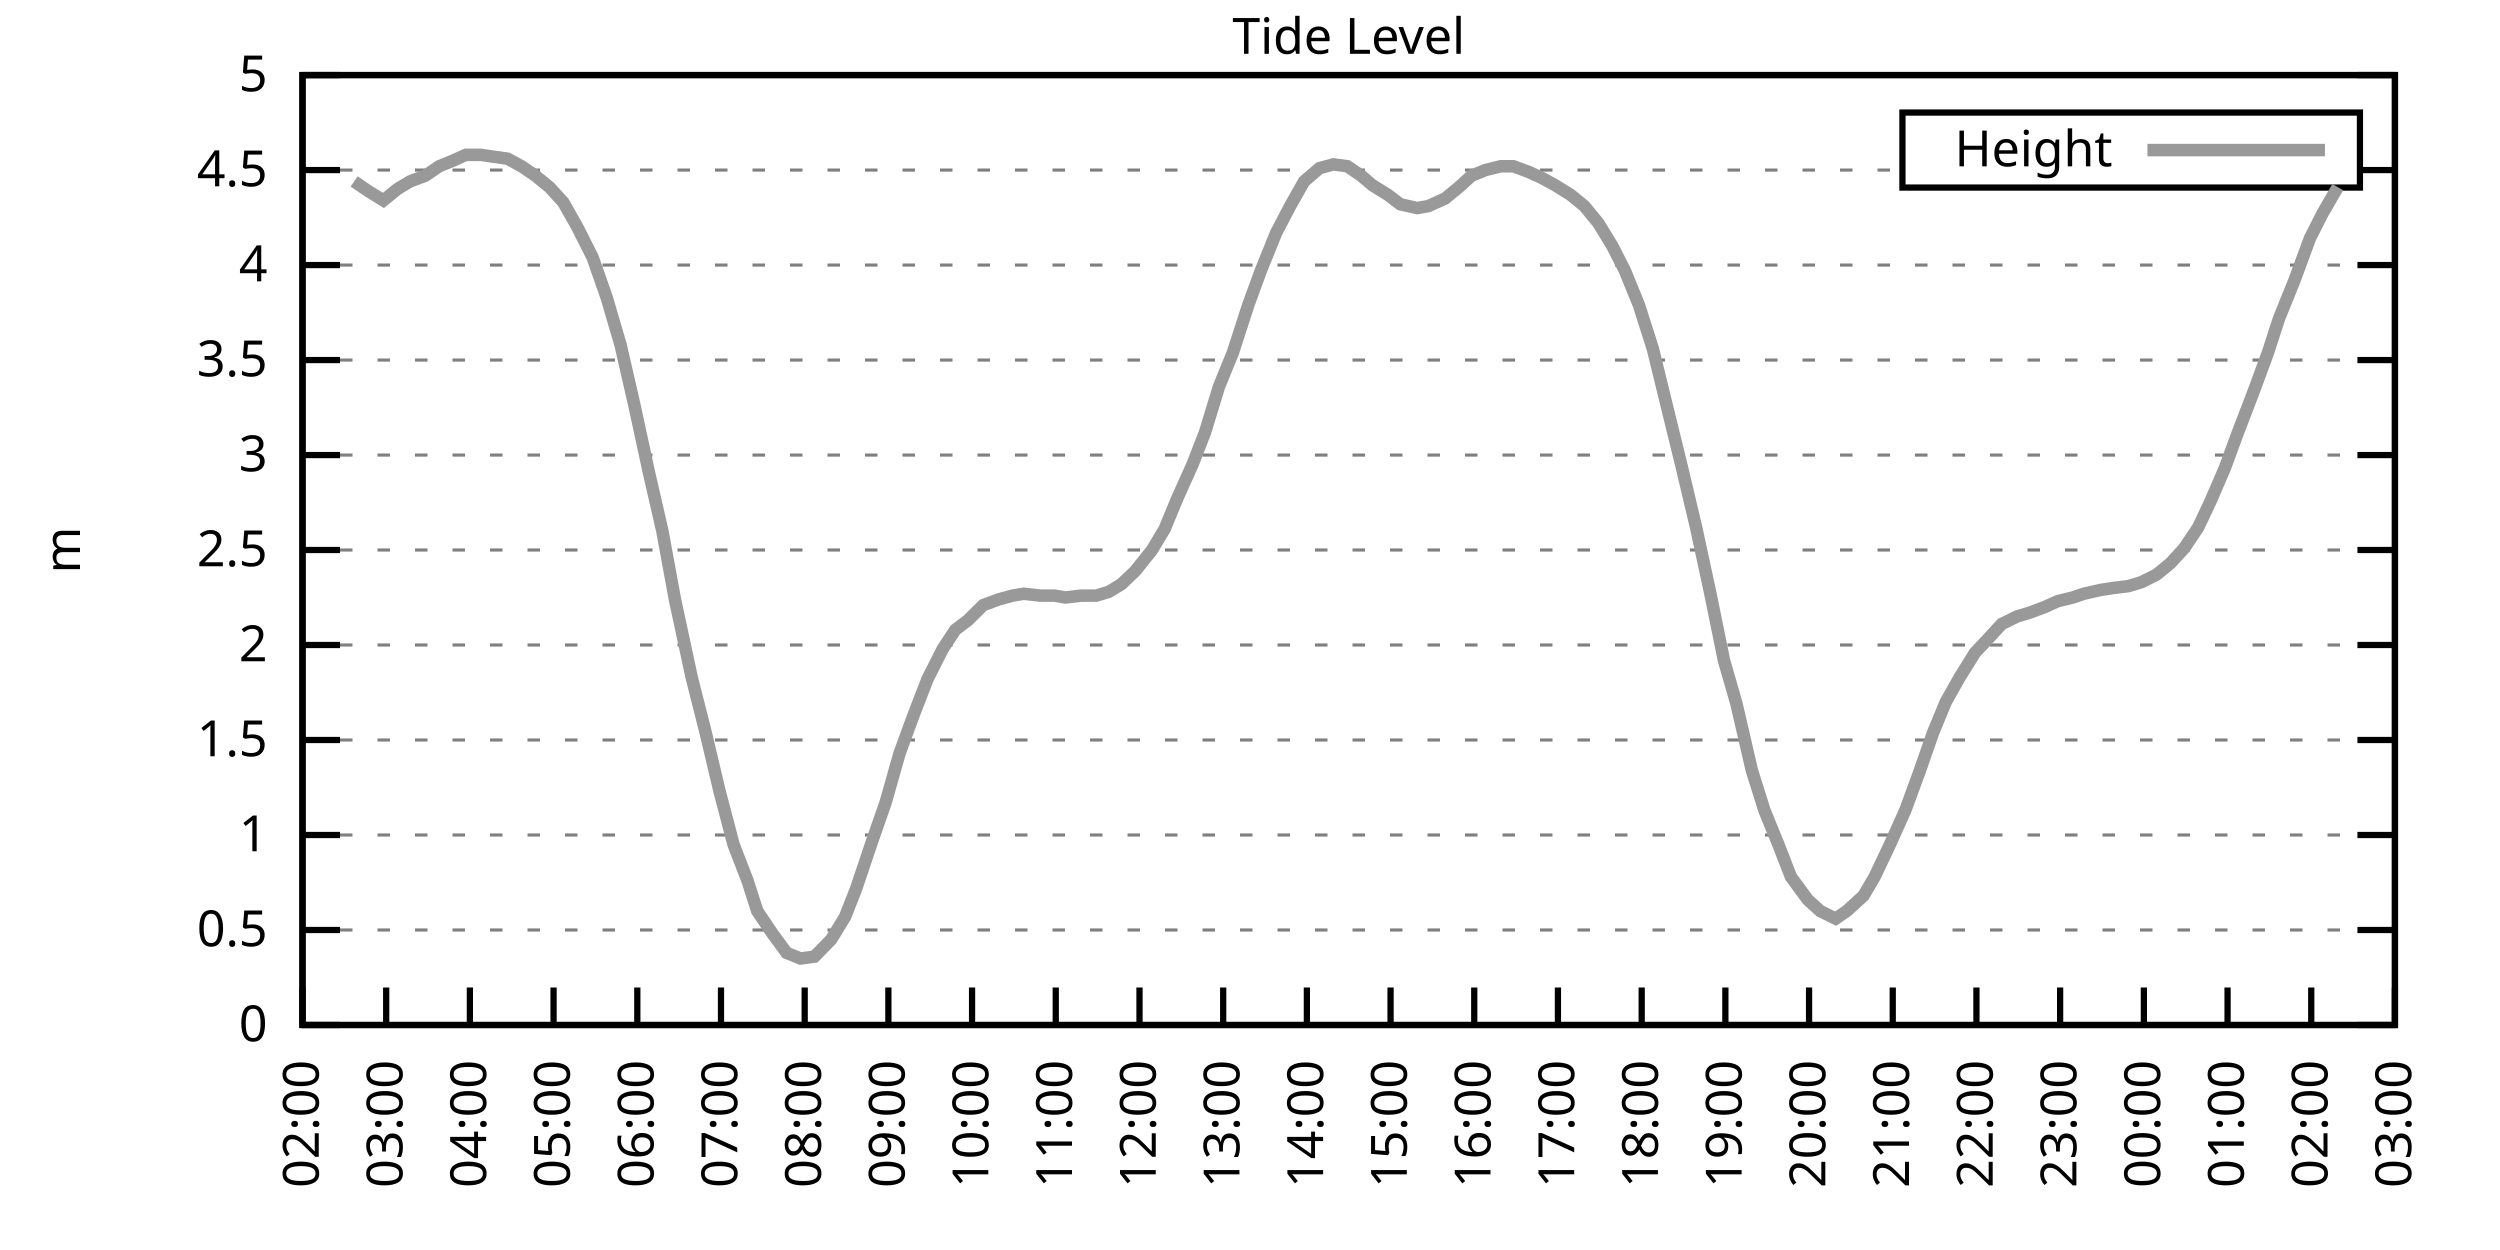
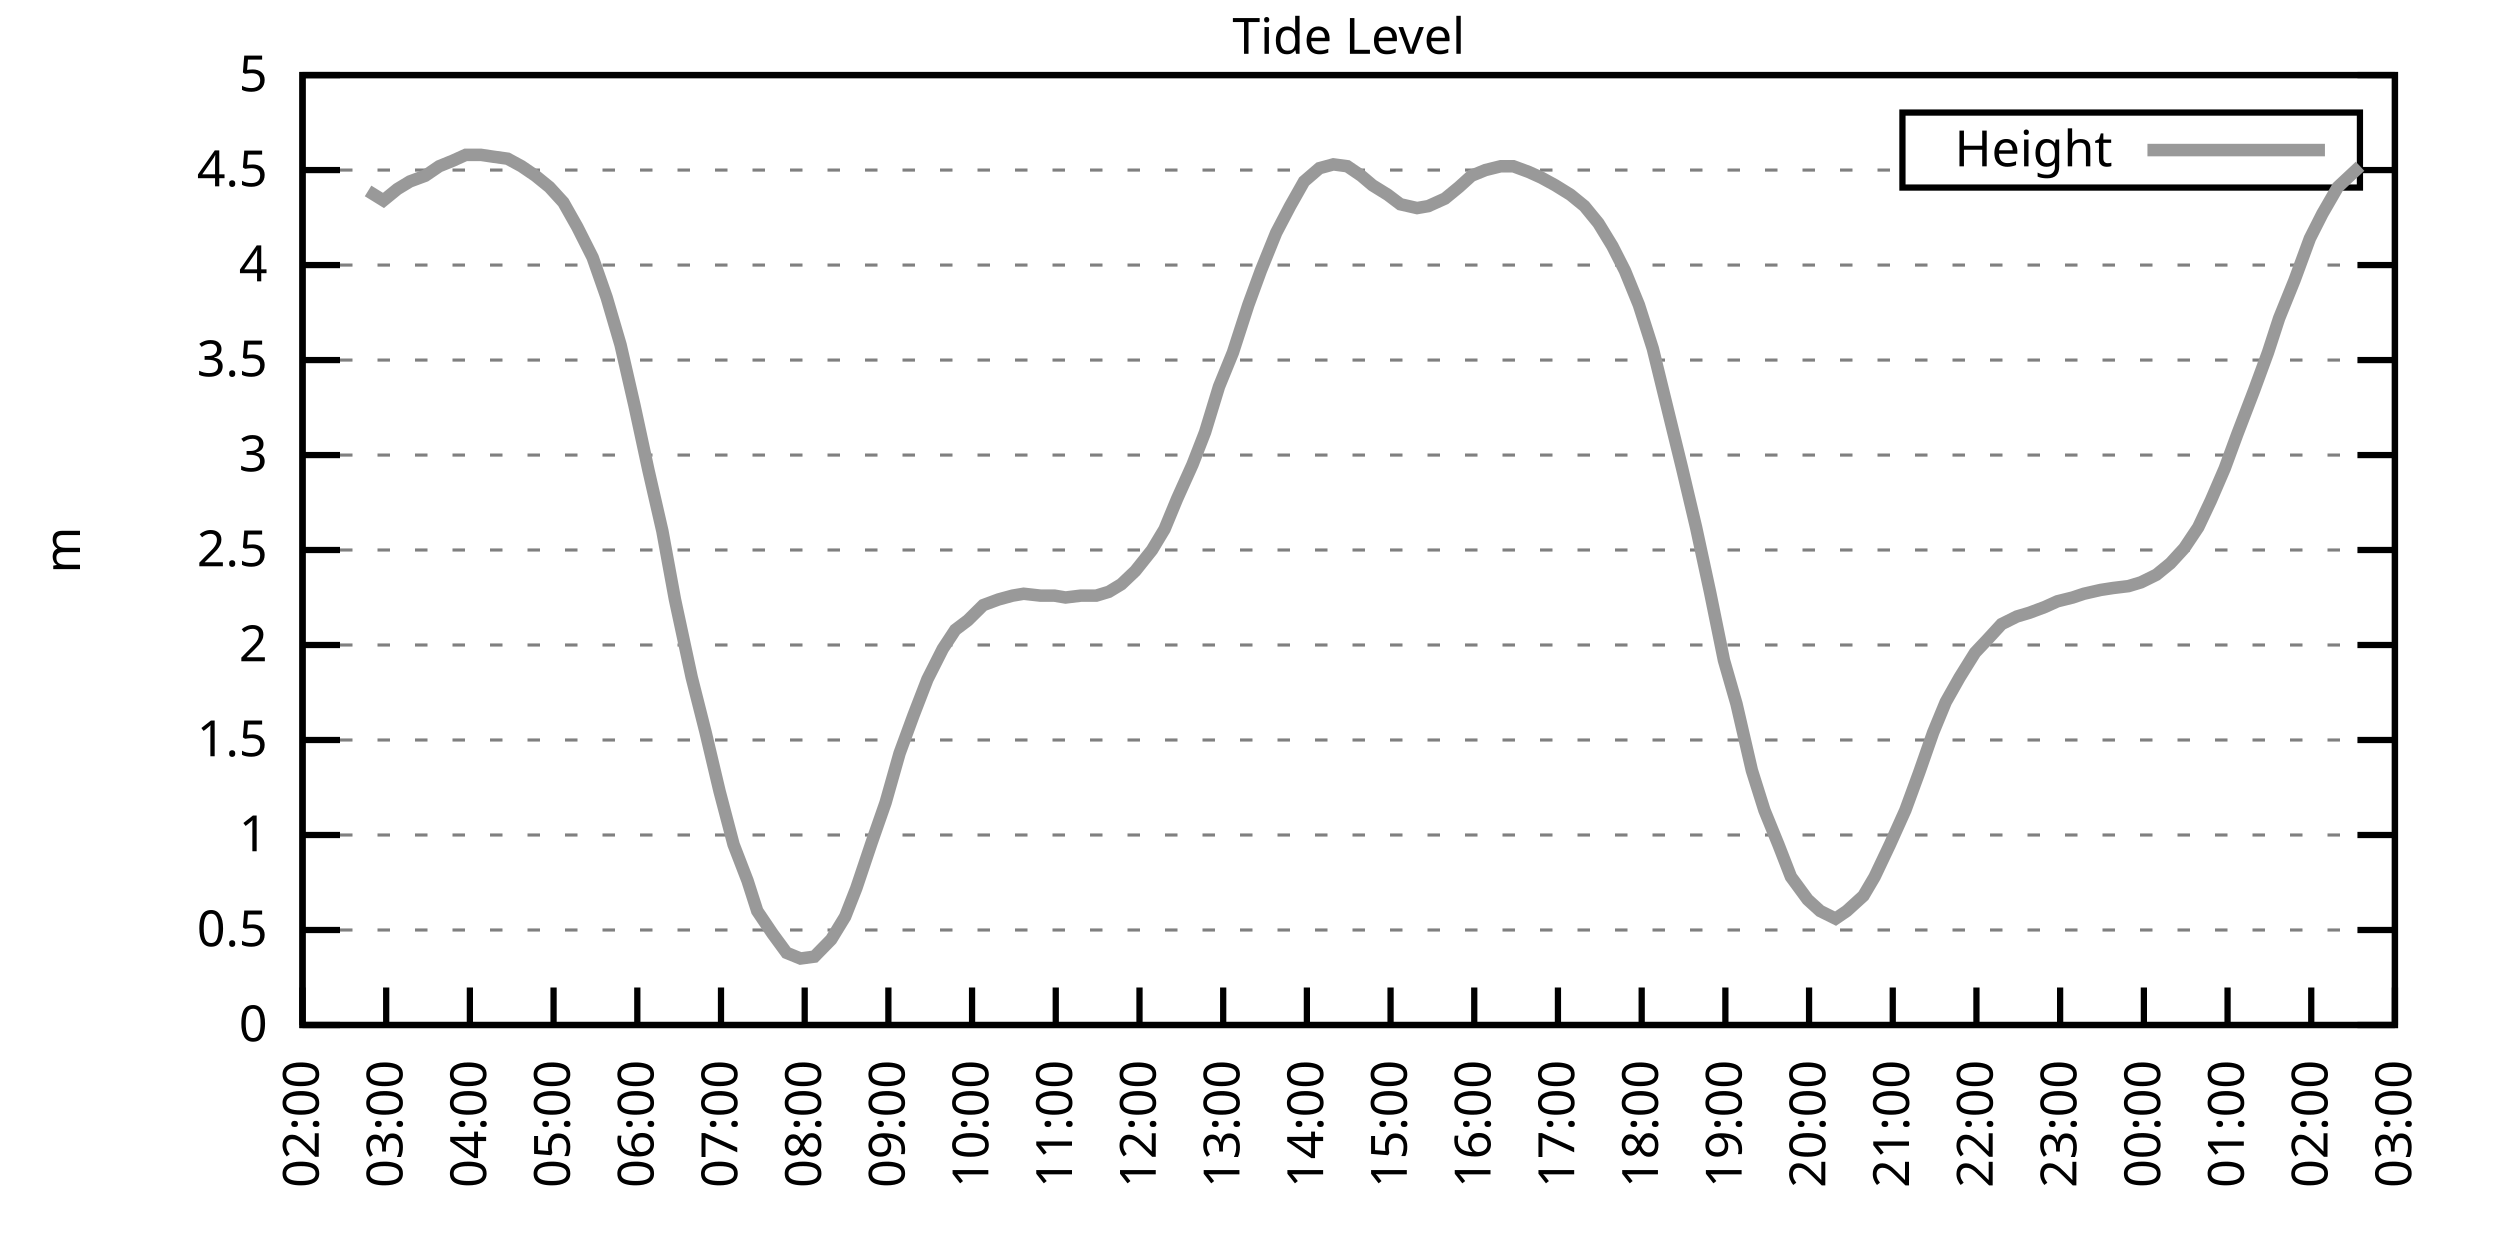
<svg xmlns="http://www.w3.org/2000/svg" xmlns:xlink="http://www.w3.org/1999/xlink" width="400" height="200" viewBox="0 0 400 200">
  <g id="gnuplot_canvas">
    <rect x="0" y="0" width="400" height="200" fill="none" />
    <defs>
      <circle id="gpDot" r="0.5" stroke-width="0.5" stroke="currentColor" />
      <path id="gpPt0" stroke-width="0.333" stroke="currentColor" d="M-1,0 h2 M0,-1 v2" />
      <path id="gpPt1" stroke-width="0.333" stroke="currentColor" d="M-1,-1 L1,1 M1,-1 L-1,1" />
      <path id="gpPt2" stroke-width="0.333" stroke="currentColor" d="M-1,0 L1,0 M0,-1 L0,1 M-1,-1 L1,1 M-1,1 L1,-1" />
      <rect id="gpPt3" stroke-width="0.333" stroke="currentColor" x="-1" y="-1" width="2" height="2" />
      <rect id="gpPt4" stroke-width="0.333" stroke="currentColor" fill="currentColor" x="-1" y="-1" width="2" height="2" />
      <circle id="gpPt5" stroke-width="0.333" stroke="currentColor" cx="0" cy="0" r="1" />
      <use xlink:href="#gpPt5" id="gpPt6" fill="currentColor" stroke="none" />
      <path id="gpPt7" stroke-width="0.333" stroke="currentColor" d="M0,-1.33 L-1.33,0.67 L1.33,0.67 z" />
      <use xlink:href="#gpPt7" id="gpPt8" fill="currentColor" stroke="none" />
      <use xlink:href="#gpPt7" id="gpPt9" stroke="currentColor" transform="rotate(180)" />
      <use xlink:href="#gpPt9" id="gpPt10" fill="currentColor" stroke="none" />
      <use xlink:href="#gpPt3" id="gpPt11" stroke="currentColor" transform="rotate(45)" />
      <use xlink:href="#gpPt11" id="gpPt12" fill="currentColor" stroke="none" />
      <path id="gpPt13" stroke-width="0.333" stroke="currentColor" d="M0,1.330 L1.265,0.411 L0.782,-1.067 L-0.782,-1.076 L-1.265,0.411 z" />
      <use xlink:href="#gpPt13" id="gpPt14" fill="currentColor" stroke="none" />
      <filter id="textbox" filterUnits="objectBoundingBox" x="0" y="0" height="1" width="1">
        <feFlood flood-color="white" flood-opacity="1" result="bgnd" />
        <feComposite in="SourceGraphic" in2="bgnd" operator="atop" />
      </filter>
      <filter id="greybox" filterUnits="objectBoundingBox" x="0" y="0" height="1" width="1">
        <feFlood flood-color="lightgrey" flood-opacity="1" result="grey" />
        <feComposite in="SourceGraphic" in2="grey" operator="atop" />
      </filter>
    </defs>
    <g fill="none" color="white" stroke="currentColor" stroke-width="1.00" stroke-linecap="butt" stroke-linejoin="miter">
</g>
    <g fill="none" color="black" stroke="currentColor" stroke-width="1.00" stroke-linecap="butt" stroke-linejoin="miter">
      <g stroke="none" shape-rendering="crispEdges">
        <polygon fill="rgb(255, 255, 255)" points="48.40,164.00 383.18,164.00 383.18,12.02 48.40,12.02 " />
      </g>
    </g>
    <g fill="none" color="black" stroke="currentColor" stroke-width="1.00" stroke-linecap="butt" stroke-linejoin="miter">
</g>
    <g fill="none" color="black" stroke="black" stroke-width="0.50" stroke-linecap="butt" stroke-linejoin="miter">
</g>
    <g fill="none" color="gray" stroke="currentColor" stroke-width="0.50" stroke-linecap="butt" stroke-linejoin="miter">
      <path stroke="gray" stroke-dasharray="2,4" class="gridline" d="M48.40,164.00 L383.19,164.00  " />
    </g>
    <g fill="none" color="gray" stroke="gray" stroke-width="1.00" stroke-linecap="butt" stroke-linejoin="miter">
</g>
    <g fill="none" color="black" stroke="currentColor" stroke-width="1.00" stroke-linecap="butt" stroke-linejoin="miter">
      <path stroke="black" d="M48.40,164.00 L54.40,164.00 M383.19,164.00 L377.19,164.00  " />
      <g transform="translate(42.80,166.60)" stroke="none" fill="black" font-family="Sans" font-size="8.00" text-anchor="end">
        <text>
          <tspan font-family="Sans"> 0</tspan>
        </text>
      </g>
    </g>
    <g fill="none" color="black" stroke="currentColor" stroke-width="1.00" stroke-linecap="butt" stroke-linejoin="miter">
</g>
    <g fill="none" color="black" stroke="black" stroke-width="0.50" stroke-linecap="butt" stroke-linejoin="miter">
</g>
    <g fill="none" color="gray" stroke="currentColor" stroke-width="0.50" stroke-linecap="butt" stroke-linejoin="miter">
      <path stroke="gray" stroke-dasharray="2,4" class="gridline" d="M48.40,148.80 L383.19,148.80  " />
    </g>
    <g fill="none" color="gray" stroke="gray" stroke-width="1.00" stroke-linecap="butt" stroke-linejoin="miter">
</g>
    <g fill="none" color="black" stroke="currentColor" stroke-width="1.00" stroke-linecap="butt" stroke-linejoin="miter">
      <path stroke="black" d="M48.40,148.80 L54.40,148.80 M383.19,148.80 L377.19,148.80  " />
      <g transform="translate(42.80,151.40)" stroke="none" fill="black" font-family="Sans" font-size="8.00" text-anchor="end">
        <text>
          <tspan font-family="Sans"> 0.5</tspan>
        </text>
      </g>
    </g>
    <g fill="none" color="black" stroke="currentColor" stroke-width="1.00" stroke-linecap="butt" stroke-linejoin="miter">
</g>
    <g fill="none" color="black" stroke="black" stroke-width="0.50" stroke-linecap="butt" stroke-linejoin="miter">
</g>
    <g fill="none" color="gray" stroke="currentColor" stroke-width="0.50" stroke-linecap="butt" stroke-linejoin="miter">
      <path stroke="gray" stroke-dasharray="2,4" class="gridline" d="M48.40,133.60 L383.19,133.60  " />
    </g>
    <g fill="none" color="gray" stroke="gray" stroke-width="1.00" stroke-linecap="butt" stroke-linejoin="miter">
</g>
    <g fill="none" color="black" stroke="currentColor" stroke-width="1.00" stroke-linecap="butt" stroke-linejoin="miter">
      <path stroke="black" d="M48.40,133.60 L54.40,133.60 M383.19,133.60 L377.19,133.60  " />
      <g transform="translate(42.80,136.20)" stroke="none" fill="black" font-family="Sans" font-size="8.00" text-anchor="end">
        <text>
          <tspan font-family="Sans"> 1</tspan>
        </text>
      </g>
    </g>
    <g fill="none" color="black" stroke="currentColor" stroke-width="1.00" stroke-linecap="butt" stroke-linejoin="miter">
</g>
    <g fill="none" color="black" stroke="black" stroke-width="0.50" stroke-linecap="butt" stroke-linejoin="miter">
</g>
    <g fill="none" color="gray" stroke="currentColor" stroke-width="0.50" stroke-linecap="butt" stroke-linejoin="miter">
      <path stroke="gray" stroke-dasharray="2,4" class="gridline" d="M48.40,118.40 L383.19,118.40  " />
    </g>
    <g fill="none" color="gray" stroke="gray" stroke-width="1.00" stroke-linecap="butt" stroke-linejoin="miter">
</g>
    <g fill="none" color="black" stroke="currentColor" stroke-width="1.00" stroke-linecap="butt" stroke-linejoin="miter">
      <path stroke="black" d="M48.40,118.40 L54.40,118.40 M383.19,118.40 L377.19,118.40  " />
      <g transform="translate(42.80,121.00)" stroke="none" fill="black" font-family="Sans" font-size="8.00" text-anchor="end">
        <text>
          <tspan font-family="Sans"> 1.5</tspan>
        </text>
      </g>
    </g>
    <g fill="none" color="black" stroke="currentColor" stroke-width="1.00" stroke-linecap="butt" stroke-linejoin="miter">
</g>
    <g fill="none" color="black" stroke="black" stroke-width="0.50" stroke-linecap="butt" stroke-linejoin="miter">
</g>
    <g fill="none" color="gray" stroke="currentColor" stroke-width="0.50" stroke-linecap="butt" stroke-linejoin="miter">
      <path stroke="gray" stroke-dasharray="2,4" class="gridline" d="M48.40,103.20 L383.19,103.20  " />
    </g>
    <g fill="none" color="gray" stroke="gray" stroke-width="1.00" stroke-linecap="butt" stroke-linejoin="miter">
</g>
    <g fill="none" color="black" stroke="currentColor" stroke-width="1.00" stroke-linecap="butt" stroke-linejoin="miter">
      <path stroke="black" d="M48.40,103.20 L54.40,103.20 M383.19,103.20 L377.19,103.20  " />
      <g transform="translate(42.80,105.80)" stroke="none" fill="black" font-family="Sans" font-size="8.00" text-anchor="end">
        <text>
          <tspan font-family="Sans"> 2</tspan>
        </text>
      </g>
    </g>
    <g fill="none" color="black" stroke="currentColor" stroke-width="1.00" stroke-linecap="butt" stroke-linejoin="miter">
</g>
    <g fill="none" color="black" stroke="black" stroke-width="0.50" stroke-linecap="butt" stroke-linejoin="miter">
</g>
    <g fill="none" color="gray" stroke="currentColor" stroke-width="0.50" stroke-linecap="butt" stroke-linejoin="miter">
      <path stroke="gray" stroke-dasharray="2,4" class="gridline" d="M48.40,88.00 L383.19,88.00  " />
    </g>
    <g fill="none" color="gray" stroke="gray" stroke-width="1.00" stroke-linecap="butt" stroke-linejoin="miter">
</g>
    <g fill="none" color="black" stroke="currentColor" stroke-width="1.00" stroke-linecap="butt" stroke-linejoin="miter">
      <path stroke="black" d="M48.40,88.00 L54.40,88.00 M383.19,88.00 L377.19,88.00  " />
      <g transform="translate(42.80,90.60)" stroke="none" fill="black" font-family="Sans" font-size="8.00" text-anchor="end">
        <text>
          <tspan font-family="Sans"> 2.5</tspan>
        </text>
      </g>
    </g>
    <g fill="none" color="black" stroke="currentColor" stroke-width="1.00" stroke-linecap="butt" stroke-linejoin="miter">
</g>
    <g fill="none" color="black" stroke="black" stroke-width="0.50" stroke-linecap="butt" stroke-linejoin="miter">
</g>
    <g fill="none" color="gray" stroke="currentColor" stroke-width="0.50" stroke-linecap="butt" stroke-linejoin="miter">
      <path stroke="gray" stroke-dasharray="2,4" class="gridline" d="M48.40,72.81 L383.19,72.81  " />
    </g>
    <g fill="none" color="gray" stroke="gray" stroke-width="1.00" stroke-linecap="butt" stroke-linejoin="miter">
</g>
    <g fill="none" color="black" stroke="currentColor" stroke-width="1.00" stroke-linecap="butt" stroke-linejoin="miter">
      <path stroke="black" d="M48.40,72.81 L54.40,72.81 M383.19,72.81 L377.19,72.81  " />
      <g transform="translate(42.80,75.41)" stroke="none" fill="black" font-family="Sans" font-size="8.00" text-anchor="end">
        <text>
          <tspan font-family="Sans"> 3</tspan>
        </text>
      </g>
    </g>
    <g fill="none" color="black" stroke="currentColor" stroke-width="1.00" stroke-linecap="butt" stroke-linejoin="miter">
</g>
    <g fill="none" color="black" stroke="black" stroke-width="0.50" stroke-linecap="butt" stroke-linejoin="miter">
</g>
    <g fill="none" color="gray" stroke="currentColor" stroke-width="0.50" stroke-linecap="butt" stroke-linejoin="miter">
      <path stroke="gray" stroke-dasharray="2,4" class="gridline" d="M48.40,57.61 L383.19,57.61  " />
    </g>
    <g fill="none" color="gray" stroke="gray" stroke-width="1.00" stroke-linecap="butt" stroke-linejoin="miter">
</g>
    <g fill="none" color="black" stroke="currentColor" stroke-width="1.00" stroke-linecap="butt" stroke-linejoin="miter">
      <path stroke="black" d="M48.40,57.61 L54.40,57.61 M383.19,57.61 L377.19,57.61  " />
      <g transform="translate(42.80,60.21)" stroke="none" fill="black" font-family="Sans" font-size="8.00" text-anchor="end">
        <text>
          <tspan font-family="Sans"> 3.5</tspan>
        </text>
      </g>
    </g>
    <g fill="none" color="black" stroke="currentColor" stroke-width="1.00" stroke-linecap="butt" stroke-linejoin="miter">
</g>
    <g fill="none" color="black" stroke="black" stroke-width="0.50" stroke-linecap="butt" stroke-linejoin="miter">
</g>
    <g fill="none" color="gray" stroke="currentColor" stroke-width="0.50" stroke-linecap="butt" stroke-linejoin="miter">
      <path stroke="gray" stroke-dasharray="2,4" class="gridline" d="M48.40,42.41 L383.19,42.41  " />
    </g>
    <g fill="none" color="gray" stroke="gray" stroke-width="1.00" stroke-linecap="butt" stroke-linejoin="miter">
</g>
    <g fill="none" color="black" stroke="currentColor" stroke-width="1.00" stroke-linecap="butt" stroke-linejoin="miter">
      <path stroke="black" d="M48.40,42.41 L54.40,42.41 M383.19,42.41 L377.19,42.41  " />
      <g transform="translate(42.80,45.01)" stroke="none" fill="black" font-family="Sans" font-size="8.00" text-anchor="end">
        <text>
          <tspan font-family="Sans"> 4</tspan>
        </text>
      </g>
    </g>
    <g fill="none" color="black" stroke="currentColor" stroke-width="1.00" stroke-linecap="butt" stroke-linejoin="miter">
</g>
    <g fill="none" color="black" stroke="black" stroke-width="0.50" stroke-linecap="butt" stroke-linejoin="miter">
</g>
    <g fill="none" color="gray" stroke="currentColor" stroke-width="0.50" stroke-linecap="butt" stroke-linejoin="miter">
      <path stroke="gray" stroke-dasharray="2,4" class="gridline" d="M48.40,27.21 L304.39,27.21 M377.59,27.21 L383.19,27.21  " />
    </g>
    <g fill="none" color="gray" stroke="gray" stroke-width="1.00" stroke-linecap="butt" stroke-linejoin="miter">
</g>
    <g fill="none" color="black" stroke="currentColor" stroke-width="1.00" stroke-linecap="butt" stroke-linejoin="miter">
      <path stroke="black" d="M48.40,27.21 L54.40,27.21 M383.19,27.21 L377.19,27.21  " />
      <g transform="translate(42.80,29.81)" stroke="none" fill="black" font-family="Sans" font-size="8.00" text-anchor="end">
        <text>
          <tspan font-family="Sans"> 4.5</tspan>
        </text>
      </g>
    </g>
    <g fill="none" color="black" stroke="currentColor" stroke-width="1.00" stroke-linecap="butt" stroke-linejoin="miter">
</g>
    <g fill="none" color="black" stroke="black" stroke-width="0.50" stroke-linecap="butt" stroke-linejoin="miter">
</g>
    <g fill="none" color="gray" stroke="currentColor" stroke-width="0.50" stroke-linecap="butt" stroke-linejoin="miter">
      <path stroke="gray" stroke-dasharray="2,4" class="gridline" d="M48.40,12.01 L383.19,12.01  " />
    </g>
    <g fill="none" color="gray" stroke="gray" stroke-width="1.00" stroke-linecap="butt" stroke-linejoin="miter">
</g>
    <g fill="none" color="black" stroke="currentColor" stroke-width="1.00" stroke-linecap="butt" stroke-linejoin="miter">
      <path stroke="black" d="M48.40,12.01 L54.40,12.01 M383.19,12.01 L377.19,12.01  " />
      <g transform="translate(42.80,14.61)" stroke="none" fill="black" font-family="Sans" font-size="8.00" text-anchor="end">
        <text>
          <tspan font-family="Sans"> 5</tspan>
        </text>
      </g>
    </g>
    <g fill="none" color="black" stroke="currentColor" stroke-width="1.00" stroke-linecap="butt" stroke-linejoin="miter">
      <path stroke="black" d="M48.40,164.00 L48.40,158.00  " />
      <g transform="translate(51.00,169.60) rotate(270.00)" stroke="none" fill="black" font-family="Sans" font-size="8.00" text-anchor="end">
        <text>
          <tspan font-family="Sans">02:00</tspan>
        </text>
      </g>
    </g>
    <g fill="none" color="black" stroke="currentColor" stroke-width="1.00" stroke-linecap="butt" stroke-linejoin="miter">
      <path stroke="black" d="M61.79,164.00 L61.79,158.00  " />
      <g transform="translate(64.39,169.60) rotate(270.00)" stroke="none" fill="black" font-family="Sans" font-size="8.00" text-anchor="end">
        <text>
          <tspan font-family="Sans">03:00</tspan>
        </text>
      </g>
    </g>
    <g fill="none" color="black" stroke="currentColor" stroke-width="1.00" stroke-linecap="butt" stroke-linejoin="miter">
      <path stroke="black" d="M75.18,164.00 L75.18,158.00  " />
      <g transform="translate(77.78,169.60) rotate(270.00)" stroke="none" fill="black" font-family="Sans" font-size="8.00" text-anchor="end">
        <text>
          <tspan font-family="Sans">04:00</tspan>
        </text>
      </g>
    </g>
    <g fill="none" color="black" stroke="currentColor" stroke-width="1.00" stroke-linecap="butt" stroke-linejoin="miter">
      <path stroke="black" d="M88.57,164.00 L88.57,158.00  " />
      <g transform="translate(91.17,169.60) rotate(270.00)" stroke="none" fill="black" font-family="Sans" font-size="8.00" text-anchor="end">
        <text>
          <tspan font-family="Sans">05:00</tspan>
        </text>
      </g>
    </g>
    <g fill="none" color="black" stroke="currentColor" stroke-width="1.00" stroke-linecap="butt" stroke-linejoin="miter">
      <path stroke="black" d="M101.97,164.00 L101.97,158.00  " />
      <g transform="translate(104.57,169.60) rotate(270.00)" stroke="none" fill="black" font-family="Sans" font-size="8.00" text-anchor="end">
        <text>
          <tspan font-family="Sans">06:00</tspan>
        </text>
      </g>
    </g>
    <g fill="none" color="black" stroke="currentColor" stroke-width="1.00" stroke-linecap="butt" stroke-linejoin="miter">
      <path stroke="black" d="M115.36,164.00 L115.36,158.00  " />
      <g transform="translate(117.96,169.60) rotate(270.00)" stroke="none" fill="black" font-family="Sans" font-size="8.00" text-anchor="end">
        <text>
          <tspan font-family="Sans">07:00</tspan>
        </text>
      </g>
    </g>
    <g fill="none" color="black" stroke="currentColor" stroke-width="1.00" stroke-linecap="butt" stroke-linejoin="miter">
      <path stroke="black" d="M128.75,164.00 L128.75,158.00  " />
      <g transform="translate(131.35,169.60) rotate(270.00)" stroke="none" fill="black" font-family="Sans" font-size="8.00" text-anchor="end">
        <text>
          <tspan font-family="Sans">08:00</tspan>
        </text>
      </g>
    </g>
    <g fill="none" color="black" stroke="currentColor" stroke-width="1.00" stroke-linecap="butt" stroke-linejoin="miter">
      <path stroke="black" d="M142.14,164.00 L142.14,158.00  " />
      <g transform="translate(144.74,169.60) rotate(270.00)" stroke="none" fill="black" font-family="Sans" font-size="8.00" text-anchor="end">
        <text>
          <tspan font-family="Sans">09:00</tspan>
        </text>
      </g>
    </g>
    <g fill="none" color="black" stroke="currentColor" stroke-width="1.00" stroke-linecap="butt" stroke-linejoin="miter">
      <path stroke="black" d="M155.53,164.00 L155.53,158.00  " />
      <g transform="translate(158.13,169.60) rotate(270.00)" stroke="none" fill="black" font-family="Sans" font-size="8.00" text-anchor="end">
        <text>
          <tspan font-family="Sans">10:00</tspan>
        </text>
      </g>
    </g>
    <g fill="none" color="black" stroke="currentColor" stroke-width="1.00" stroke-linecap="butt" stroke-linejoin="miter">
      <path stroke="black" d="M168.92,164.00 L168.92,158.00  " />
      <g transform="translate(171.52,169.60) rotate(270.00)" stroke="none" fill="black" font-family="Sans" font-size="8.00" text-anchor="end">
        <text>
          <tspan font-family="Sans">11:00</tspan>
        </text>
      </g>
    </g>
    <g fill="none" color="black" stroke="currentColor" stroke-width="1.00" stroke-linecap="butt" stroke-linejoin="miter">
      <path stroke="black" d="M182.32,164.00 L182.32,158.00  " />
      <g transform="translate(184.92,169.60) rotate(270.00)" stroke="none" fill="black" font-family="Sans" font-size="8.00" text-anchor="end">
        <text>
          <tspan font-family="Sans">12:00</tspan>
        </text>
      </g>
    </g>
    <g fill="none" color="black" stroke="currentColor" stroke-width="1.00" stroke-linecap="butt" stroke-linejoin="miter">
      <path stroke="black" d="M195.71,164.00 L195.71,158.00  " />
      <g transform="translate(198.31,169.60) rotate(270.00)" stroke="none" fill="black" font-family="Sans" font-size="8.00" text-anchor="end">
        <text>
          <tspan font-family="Sans">13:00</tspan>
        </text>
      </g>
    </g>
    <g fill="none" color="black" stroke="currentColor" stroke-width="1.00" stroke-linecap="butt" stroke-linejoin="miter">
      <path stroke="black" d="M209.10,164.00 L209.10,158.00  " />
      <g transform="translate(211.70,169.60) rotate(270.00)" stroke="none" fill="black" font-family="Sans" font-size="8.00" text-anchor="end">
        <text>
          <tspan font-family="Sans">14:00</tspan>
        </text>
      </g>
    </g>
    <g fill="none" color="black" stroke="currentColor" stroke-width="1.00" stroke-linecap="butt" stroke-linejoin="miter">
      <path stroke="black" d="M222.49,164.00 L222.49,158.00  " />
      <g transform="translate(225.09,169.60) rotate(270.00)" stroke="none" fill="black" font-family="Sans" font-size="8.00" text-anchor="end">
        <text>
          <tspan font-family="Sans">15:00</tspan>
        </text>
      </g>
    </g>
    <g fill="none" color="black" stroke="currentColor" stroke-width="1.00" stroke-linecap="butt" stroke-linejoin="miter">
      <path stroke="black" d="M235.88,164.00 L235.88,158.00  " />
      <g transform="translate(238.48,169.60) rotate(270.00)" stroke="none" fill="black" font-family="Sans" font-size="8.00" text-anchor="end">
        <text>
          <tspan font-family="Sans">16:00</tspan>
        </text>
      </g>
    </g>
    <g fill="none" color="black" stroke="currentColor" stroke-width="1.00" stroke-linecap="butt" stroke-linejoin="miter">
      <path stroke="black" d="M249.27,164.00 L249.27,158.00  " />
      <g transform="translate(251.87,169.60) rotate(270.00)" stroke="none" fill="black" font-family="Sans" font-size="8.00" text-anchor="end">
        <text>
          <tspan font-family="Sans">17:00</tspan>
        </text>
      </g>
    </g>
    <g fill="none" color="black" stroke="currentColor" stroke-width="1.00" stroke-linecap="butt" stroke-linejoin="miter">
      <path stroke="black" d="M262.67,164.00 L262.67,158.00  " />
      <g transform="translate(265.27,169.60) rotate(270.00)" stroke="none" fill="black" font-family="Sans" font-size="8.00" text-anchor="end">
        <text>
          <tspan font-family="Sans">18:00</tspan>
        </text>
      </g>
    </g>
    <g fill="none" color="black" stroke="currentColor" stroke-width="1.00" stroke-linecap="butt" stroke-linejoin="miter">
      <path stroke="black" d="M276.06,164.00 L276.06,158.00  " />
      <g transform="translate(278.66,169.60) rotate(270.00)" stroke="none" fill="black" font-family="Sans" font-size="8.00" text-anchor="end">
        <text>
          <tspan font-family="Sans">19:00</tspan>
        </text>
      </g>
    </g>
    <g fill="none" color="black" stroke="currentColor" stroke-width="1.00" stroke-linecap="butt" stroke-linejoin="miter">
      <path stroke="black" d="M289.45,164.00 L289.45,158.00  " />
      <g transform="translate(292.05,169.60) rotate(270.00)" stroke="none" fill="black" font-family="Sans" font-size="8.00" text-anchor="end">
        <text>
          <tspan font-family="Sans">20:00</tspan>
        </text>
      </g>
    </g>
    <g fill="none" color="black" stroke="currentColor" stroke-width="1.00" stroke-linecap="butt" stroke-linejoin="miter">
      <path stroke="black" d="M302.84,164.00 L302.84,158.00  " />
      <g transform="translate(305.44,169.60) rotate(270.00)" stroke="none" fill="black" font-family="Sans" font-size="8.00" text-anchor="end">
        <text>
          <tspan font-family="Sans">21:00</tspan>
        </text>
      </g>
    </g>
    <g fill="none" color="black" stroke="currentColor" stroke-width="1.00" stroke-linecap="butt" stroke-linejoin="miter">
      <path stroke="black" d="M316.23,164.00 L316.23,158.00  " />
      <g transform="translate(318.83,169.60) rotate(270.00)" stroke="none" fill="black" font-family="Sans" font-size="8.00" text-anchor="end">
        <text>
          <tspan font-family="Sans">22:00</tspan>
        </text>
      </g>
    </g>
    <g fill="none" color="black" stroke="currentColor" stroke-width="1.00" stroke-linecap="butt" stroke-linejoin="miter">
      <path stroke="black" d="M329.62,164.00 L329.62,158.00  " />
      <g transform="translate(332.22,169.60) rotate(270.00)" stroke="none" fill="black" font-family="Sans" font-size="8.00" text-anchor="end">
        <text>
          <tspan font-family="Sans">23:00</tspan>
        </text>
      </g>
    </g>
    <g fill="none" color="black" stroke="currentColor" stroke-width="1.00" stroke-linecap="butt" stroke-linejoin="miter">
      <path stroke="black" d="M343.02,164.00 L343.02,158.00  " />
      <g transform="translate(345.62,169.60) rotate(270.00)" stroke="none" fill="black" font-family="Sans" font-size="8.00" text-anchor="end">
        <text>
          <tspan font-family="Sans">00:00</tspan>
        </text>
      </g>
    </g>
    <g fill="none" color="black" stroke="currentColor" stroke-width="1.00" stroke-linecap="butt" stroke-linejoin="miter">
      <path stroke="black" d="M356.41,164.00 L356.41,158.00  " />
      <g transform="translate(359.01,169.60) rotate(270.00)" stroke="none" fill="black" font-family="Sans" font-size="8.00" text-anchor="end">
        <text>
          <tspan font-family="Sans">01:00</tspan>
        </text>
      </g>
    </g>
    <g fill="none" color="black" stroke="currentColor" stroke-width="1.00" stroke-linecap="butt" stroke-linejoin="miter">
      <path stroke="black" d="M369.80,164.00 L369.80,158.00  " />
      <g transform="translate(372.40,169.60) rotate(270.00)" stroke="none" fill="black" font-family="Sans" font-size="8.00" text-anchor="end">
        <text>
          <tspan font-family="Sans">02:00</tspan>
        </text>
      </g>
    </g>
    <g fill="none" color="black" stroke="currentColor" stroke-width="1.00" stroke-linecap="butt" stroke-linejoin="miter">
      <path stroke="black" d="M383.19,164.00 L383.19,158.00  " />
      <g transform="translate(385.79,169.60) rotate(270.00)" stroke="none" fill="black" font-family="Sans" font-size="8.00" text-anchor="end">
        <text>
          <tspan font-family="Sans">03:00</tspan>
        </text>
      </g>
    </g>
    <g fill="none" color="black" stroke="currentColor" stroke-width="1.00" stroke-linecap="butt" stroke-linejoin="miter">
</g>
    <g fill="none" color="black" stroke="currentColor" stroke-width="1.00" stroke-linecap="butt" stroke-linejoin="miter">
      <path stroke="black" d="M48.40,12.01 L48.40,164.00 L383.19,164.00 L383.19,12.01 L48.40,12.01 Z  " />
    </g>
    <g fill="none" color="black" stroke="currentColor" stroke-width="1.00" stroke-linecap="butt" stroke-linejoin="miter">
</g>
    <g fill="none" color="black" stroke="currentColor" stroke-width="1.00" stroke-linecap="butt" stroke-linejoin="miter">
      <path stroke="black" d="M304.39,30.01 L304.39,18.01 L377.59,18.01 L377.59,30.01 L304.39,30.01 Z  " />
    </g>
    <g id="Tide_level_plot_1">
      <g fill="none" color="white" stroke="black" stroke-width="2.00" stroke-linecap="butt" stroke-linejoin="miter">
</g>
      <g fill="none" color="black" stroke="currentColor" stroke-width="2.00" stroke-linecap="butt" stroke-linejoin="miter">
        <g transform="translate(337.99,26.61)" stroke="none" fill="black" font-family="Sans" font-size="8.00" text-anchor="end">
          <text>
            <tspan font-family="Sans">Height</tspan>
          </text>
        </g>
      </g>
      <g fill="none" color="black" stroke="currentColor" stroke-width="2.00" stroke-linecap="butt" stroke-linejoin="miter">
-         <path stroke="rgb(153, 153, 153)" d="M343.59,24.01 L371.99,24.01 M56.66,29.03 L58.89,30.55 L61.35,32.07 L63.58,30.25 L65.59,29.03 L68.04,28.12   L70.27,26.60 L72.50,25.69 L74.51,24.78 L76.97,24.78 L78.98,25.08 L81.21,25.39 L83.44,26.60 L85.67,28.12   L87.91,29.94 L90.14,32.38 L92.37,36.33 L94.82,41.19 L97.06,47.58 L99.29,55.18 L101.52,64.90 L103.75,75.24   L105.98,84.97 L107.99,95.91 L110.67,108.37 L112.90,117.19 L115.13,126.61 L117.37,135.12 L119.60,140.90 L121.16,145.76   L123.62,149.41 L125.85,152.45 L128.08,153.36 L130.31,153.06 L132.99,150.32 L135.22,146.67 L137.01,142.11 L139.46,134.82   L141.69,128.43 L143.93,120.53 L146.16,114.45 L148.39,108.68 L150.85,103.81 L152.85,100.77 L154.86,99.25 L157.32,96.82   L159.77,95.91 L162.01,95.30 L163.79,95.00 L166.47,95.30 L168.70,95.30 L170.49,95.60 L172.94,95.30 L175.40,95.30   L177.41,94.69 L179.41,93.48 L181.65,91.35 L184.32,88.00 L186.33,84.66 L188.34,79.80 L190.80,74.33 L192.81,69.16   L195.04,61.86 L197.27,56.39 L199.73,48.79 L201.73,43.32 L204.19,37.24 L206.42,32.98 L208.65,29.03 L211.11,26.91   L213.34,26.30 L215.57,26.60 L217.80,28.12 L219.59,29.64 L222.04,31.16 L224.05,32.68 L226.73,33.29 L228.52,32.98   L231.20,31.77 L233.43,29.94 L235.44,28.12 L237.67,27.21 L240.12,26.60 L242.13,26.60 L244.59,27.51 L246.60,28.42   L248.83,29.64 L251.28,31.16 L253.51,32.98 L255.75,35.72 L257.98,39.37 L259.99,43.32 L262.22,48.79 L264.45,55.78   L266.46,63.99 L269.14,74.93 L271.37,84.36 L273.60,94.69 L275.83,105.64 L277.84,112.63 L280.30,123.27 L282.31,129.65   L284.54,135.12 L286.55,140.29 L289.23,143.94 L291.23,145.76 L293.69,146.98 L295.48,145.76 L298.15,143.33 L299.94,140.29   L302.39,135.12 L304.85,129.65 L307.08,123.57 L309.31,117.19 L311.32,112.32 L313.55,108.37 L316.01,104.42 L318.02,102.29   L320.25,99.86 L322.70,98.64 L324.71,98.04 L327.17,97.12 L329.18,96.21 L331.63,95.60 L333.42,95.00 L336.10,94.39   L338.10,94.08 L340.56,93.78 L342.57,93.17 L345.02,91.96 L347.26,90.13 L349.49,87.70 L351.72,84.36 L353.73,80.10   L355.96,74.93 L357.97,69.46 L360.65,62.47 L362.88,56.39 L364.66,50.92 L367.12,44.84 L369.58,38.15 L371.58,34.20   L374.04,29.94  " />
+         <path stroke="rgb(153, 153, 153)" d="M343.59,24.01 L371.99,24.01 M58.89,30.55 L61.35,32.07 L63.58,30.25 L65.59,29.03 L68.04,28.12 L70.27,26.60   L72.50,25.69 L74.51,24.78 L76.97,24.78 L78.98,25.08 L81.21,25.39 L83.44,26.60 L85.67,28.12 L87.91,29.94   L90.14,32.38 L92.37,36.33 L94.82,41.19 L97.06,47.58 L99.29,55.18 L101.52,64.90 L103.75,75.24 L105.98,84.97   L107.99,95.91 L110.67,108.37 L112.90,117.19 L115.13,126.61 L117.37,135.12 L119.60,140.90 L121.16,145.76 L123.62,149.41   L125.85,152.45 L128.08,153.36 L130.31,153.06 L132.99,150.32 L135.22,146.67 L137.01,142.11 L139.46,134.82 L141.69,128.43   L143.93,120.53 L146.16,114.45 L148.39,108.68 L150.85,103.81 L152.85,100.77 L154.86,99.25 L157.32,96.82 L159.77,95.91   L162.01,95.30 L163.79,95.00 L166.47,95.30 L168.70,95.30 L170.49,95.60 L172.94,95.30 L175.40,95.30 L177.41,94.69   L179.41,93.48 L181.65,91.35 L184.32,88.00 L186.33,84.66 L188.34,79.80 L190.80,74.33 L192.81,69.16 L195.04,61.86   L197.27,56.39 L199.73,48.79 L201.73,43.32 L204.19,37.24 L206.42,32.98 L208.65,29.03 L211.11,26.91 L213.34,26.30   L215.57,26.60 L217.80,28.12 L219.59,29.64 L222.04,31.16 L224.05,32.68 L226.73,33.29 L228.52,32.98 L231.20,31.77   L233.43,29.94 L235.44,28.12 L237.67,27.21 L240.12,26.60 L242.13,26.60 L244.59,27.51 L246.60,28.42 L248.83,29.64   L251.28,31.16 L253.51,32.98 L255.75,35.72 L257.98,39.37 L259.99,43.32 L262.22,48.79 L264.45,55.78 L266.46,63.99   L269.14,74.93 L271.37,84.36 L273.60,94.69 L275.83,105.64 L277.84,112.63 L280.30,123.27 L282.31,129.65 L284.54,135.12   L286.55,140.29 L289.23,143.94 L291.23,145.76 L293.69,146.98 L295.48,145.76 L298.15,143.33 L299.94,140.29 L302.39,135.12   L304.85,129.65 L307.08,123.57 L309.31,117.19 L311.32,112.32 L313.55,108.37 L316.01,104.42 L318.02,102.29 L320.25,99.86   L322.70,98.64 L324.71,98.04 L327.17,97.12 L329.18,96.21 L331.63,95.60 L333.42,95.00 L336.10,94.39 L338.10,94.08   L340.56,93.78 L342.57,93.17 L345.02,91.96 L347.26,90.13 L349.49,87.70 L351.72,84.36 L353.73,80.10 L355.96,74.93   L357.97,69.46 L360.65,62.47 L362.88,56.39 L364.66,50.92 L367.12,44.84 L369.58,38.15 L371.58,34.20 L374.04,29.94   L377.61,26.60  " />
      </g>
    </g>
    <g fill="none" color="black" stroke="currentColor" stroke-width="2.00" stroke-linecap="butt" stroke-linejoin="miter">
</g>
    <g fill="none" color="black" stroke="black" stroke-width="1.00" stroke-linecap="butt" stroke-linejoin="miter">
</g>
    <g fill="none" color="black" stroke="currentColor" stroke-width="1.00" stroke-linecap="butt" stroke-linejoin="miter">
      <path stroke="black" d="M48.40,12.01 L48.40,164.00 L383.19,164.00 L383.19,12.01 L48.40,12.01 Z  " />
      <g transform="translate(12.80,88.01) rotate(270.00)" stroke="none" fill="black" font-family="Sans" font-size="8.00" text-anchor="middle">
        <text>
          <tspan font-family="Sans">m</tspan>
        </text>
      </g>
    </g>
    <g fill="none" color="black" stroke="currentColor" stroke-width="1.00" stroke-linecap="butt" stroke-linejoin="miter">
</g>
    <g fill="none" color="black" stroke="currentColor" stroke-width="1.00" stroke-linecap="butt" stroke-linejoin="miter">
      <g transform="translate(215.79,8.61)" stroke="none" fill="black" font-family="Sans" font-size="8.00" text-anchor="middle">
        <text>
          <tspan font-family="Sans">Tide Level</tspan>
        </text>
      </g>
    </g>
    <g fill="none" color="black" stroke="currentColor" stroke-width="1.00" stroke-linecap="butt" stroke-linejoin="miter">
</g>
  </g>
</svg>
